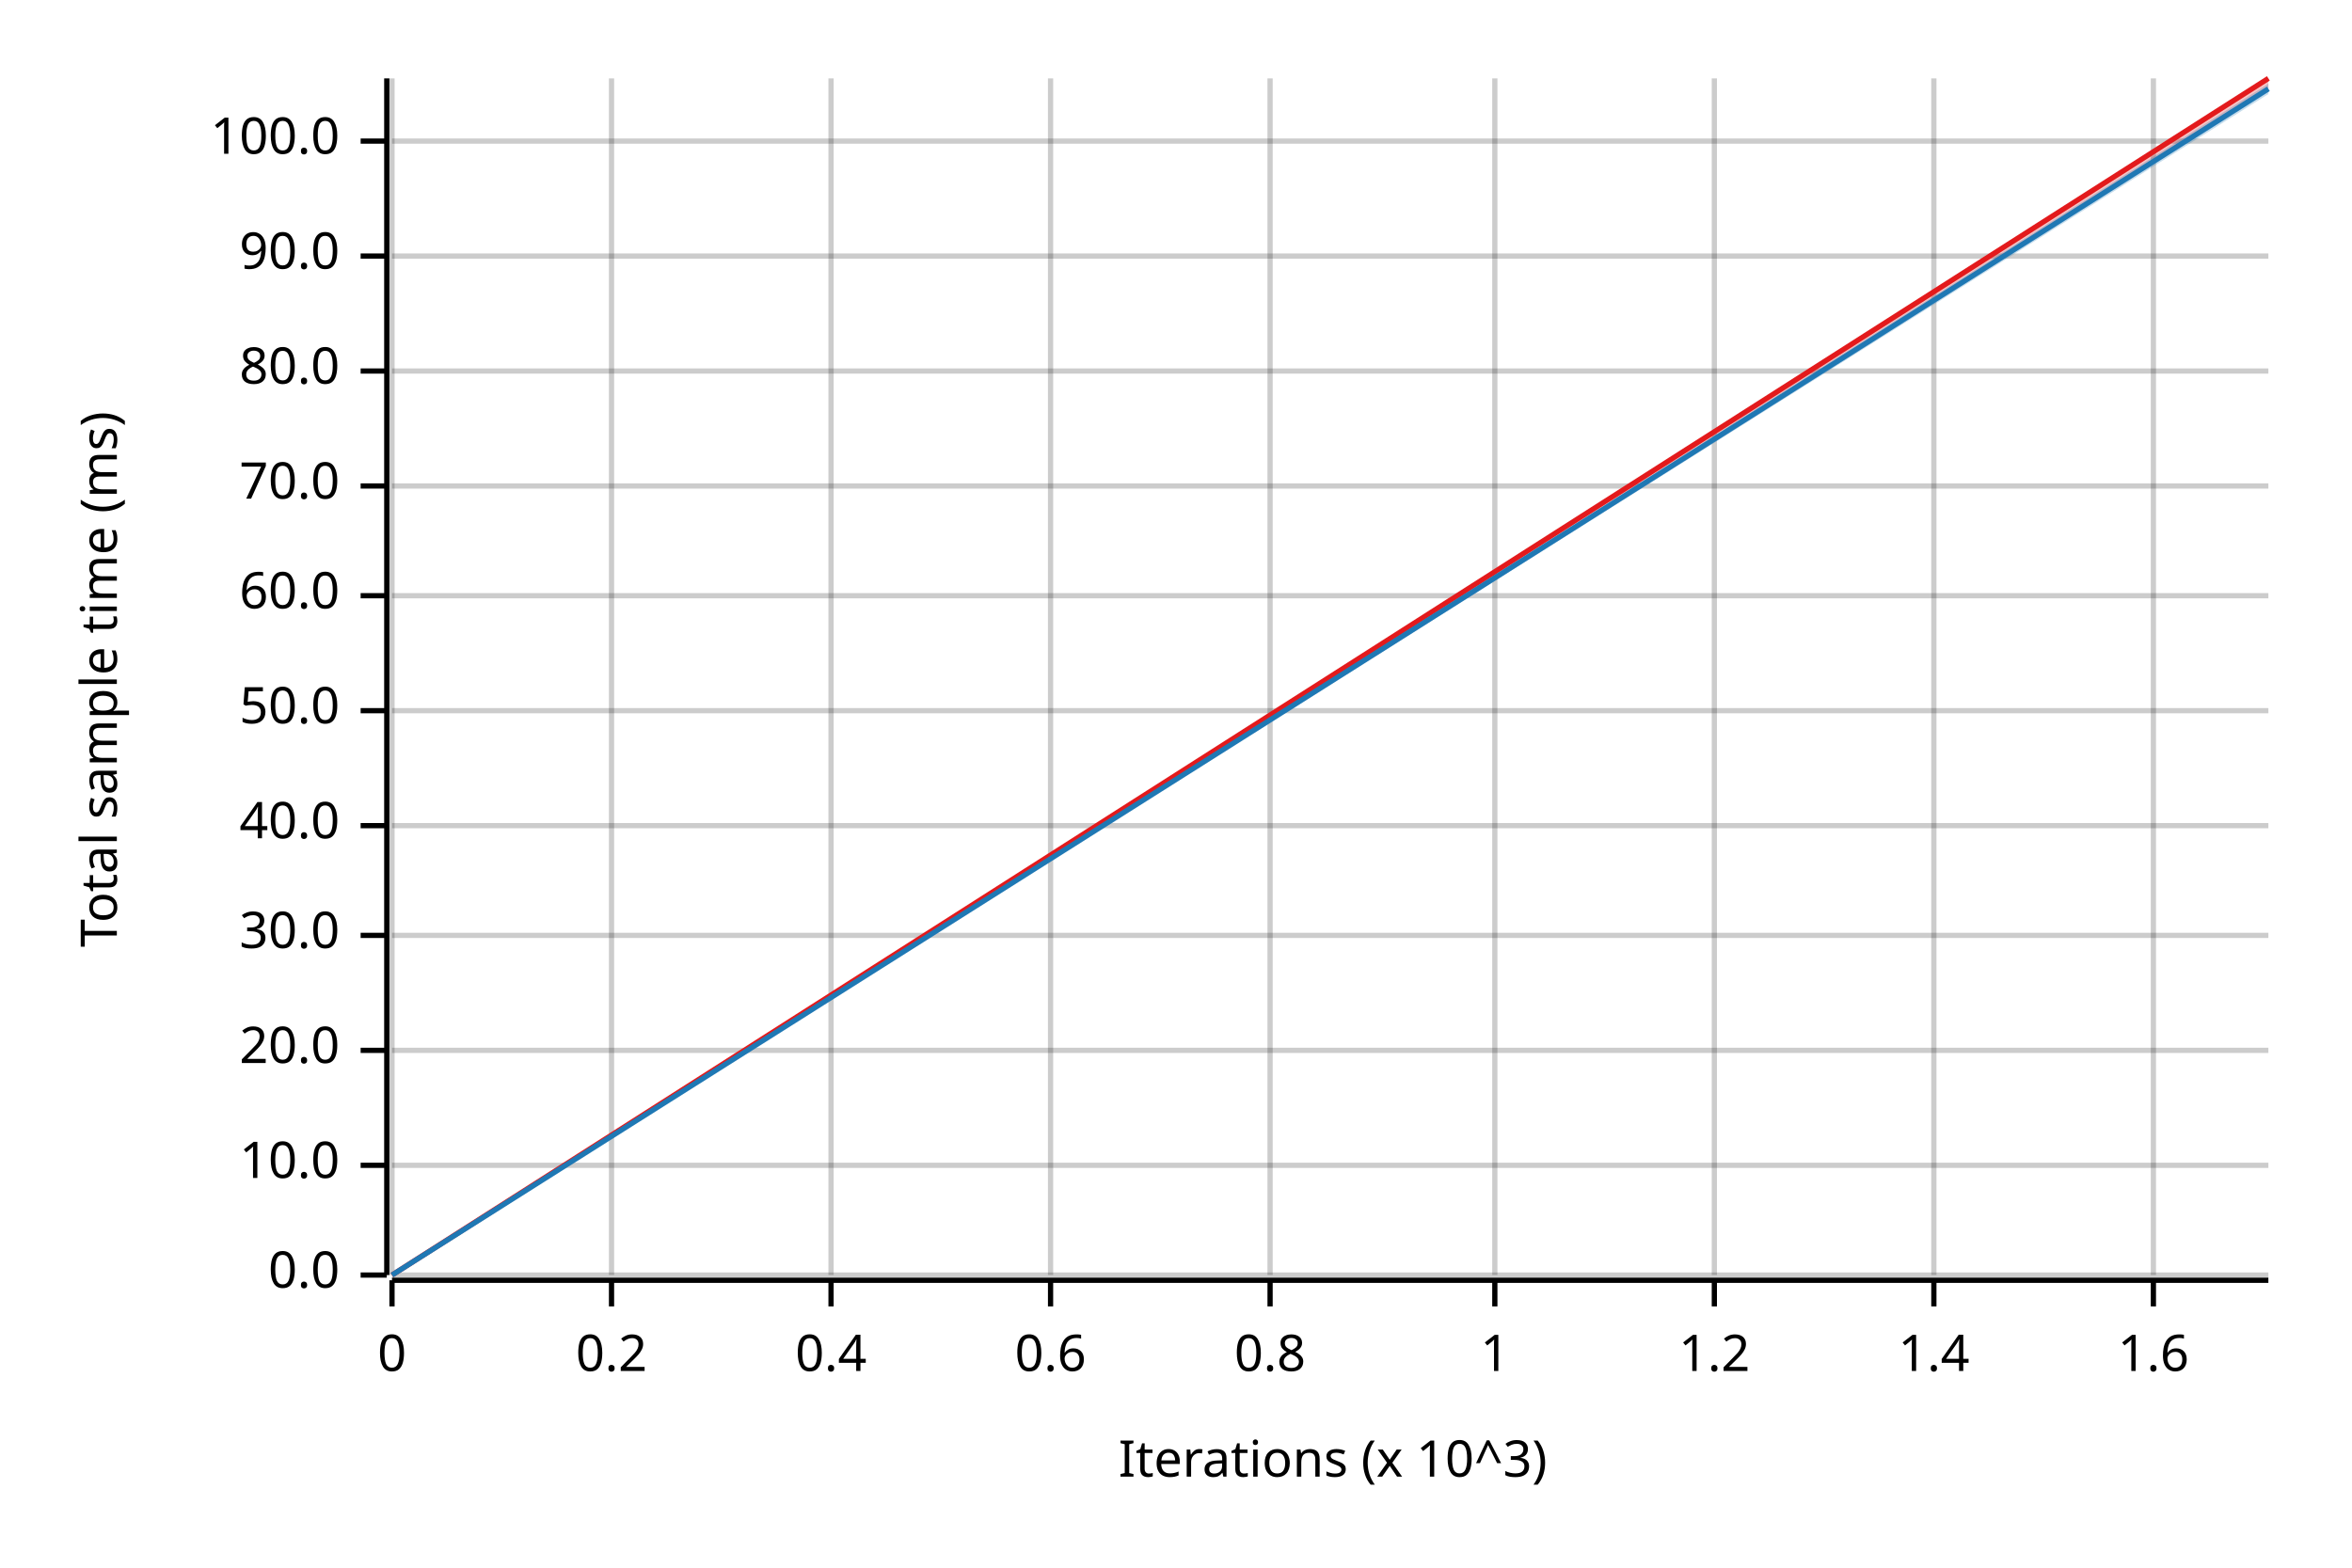
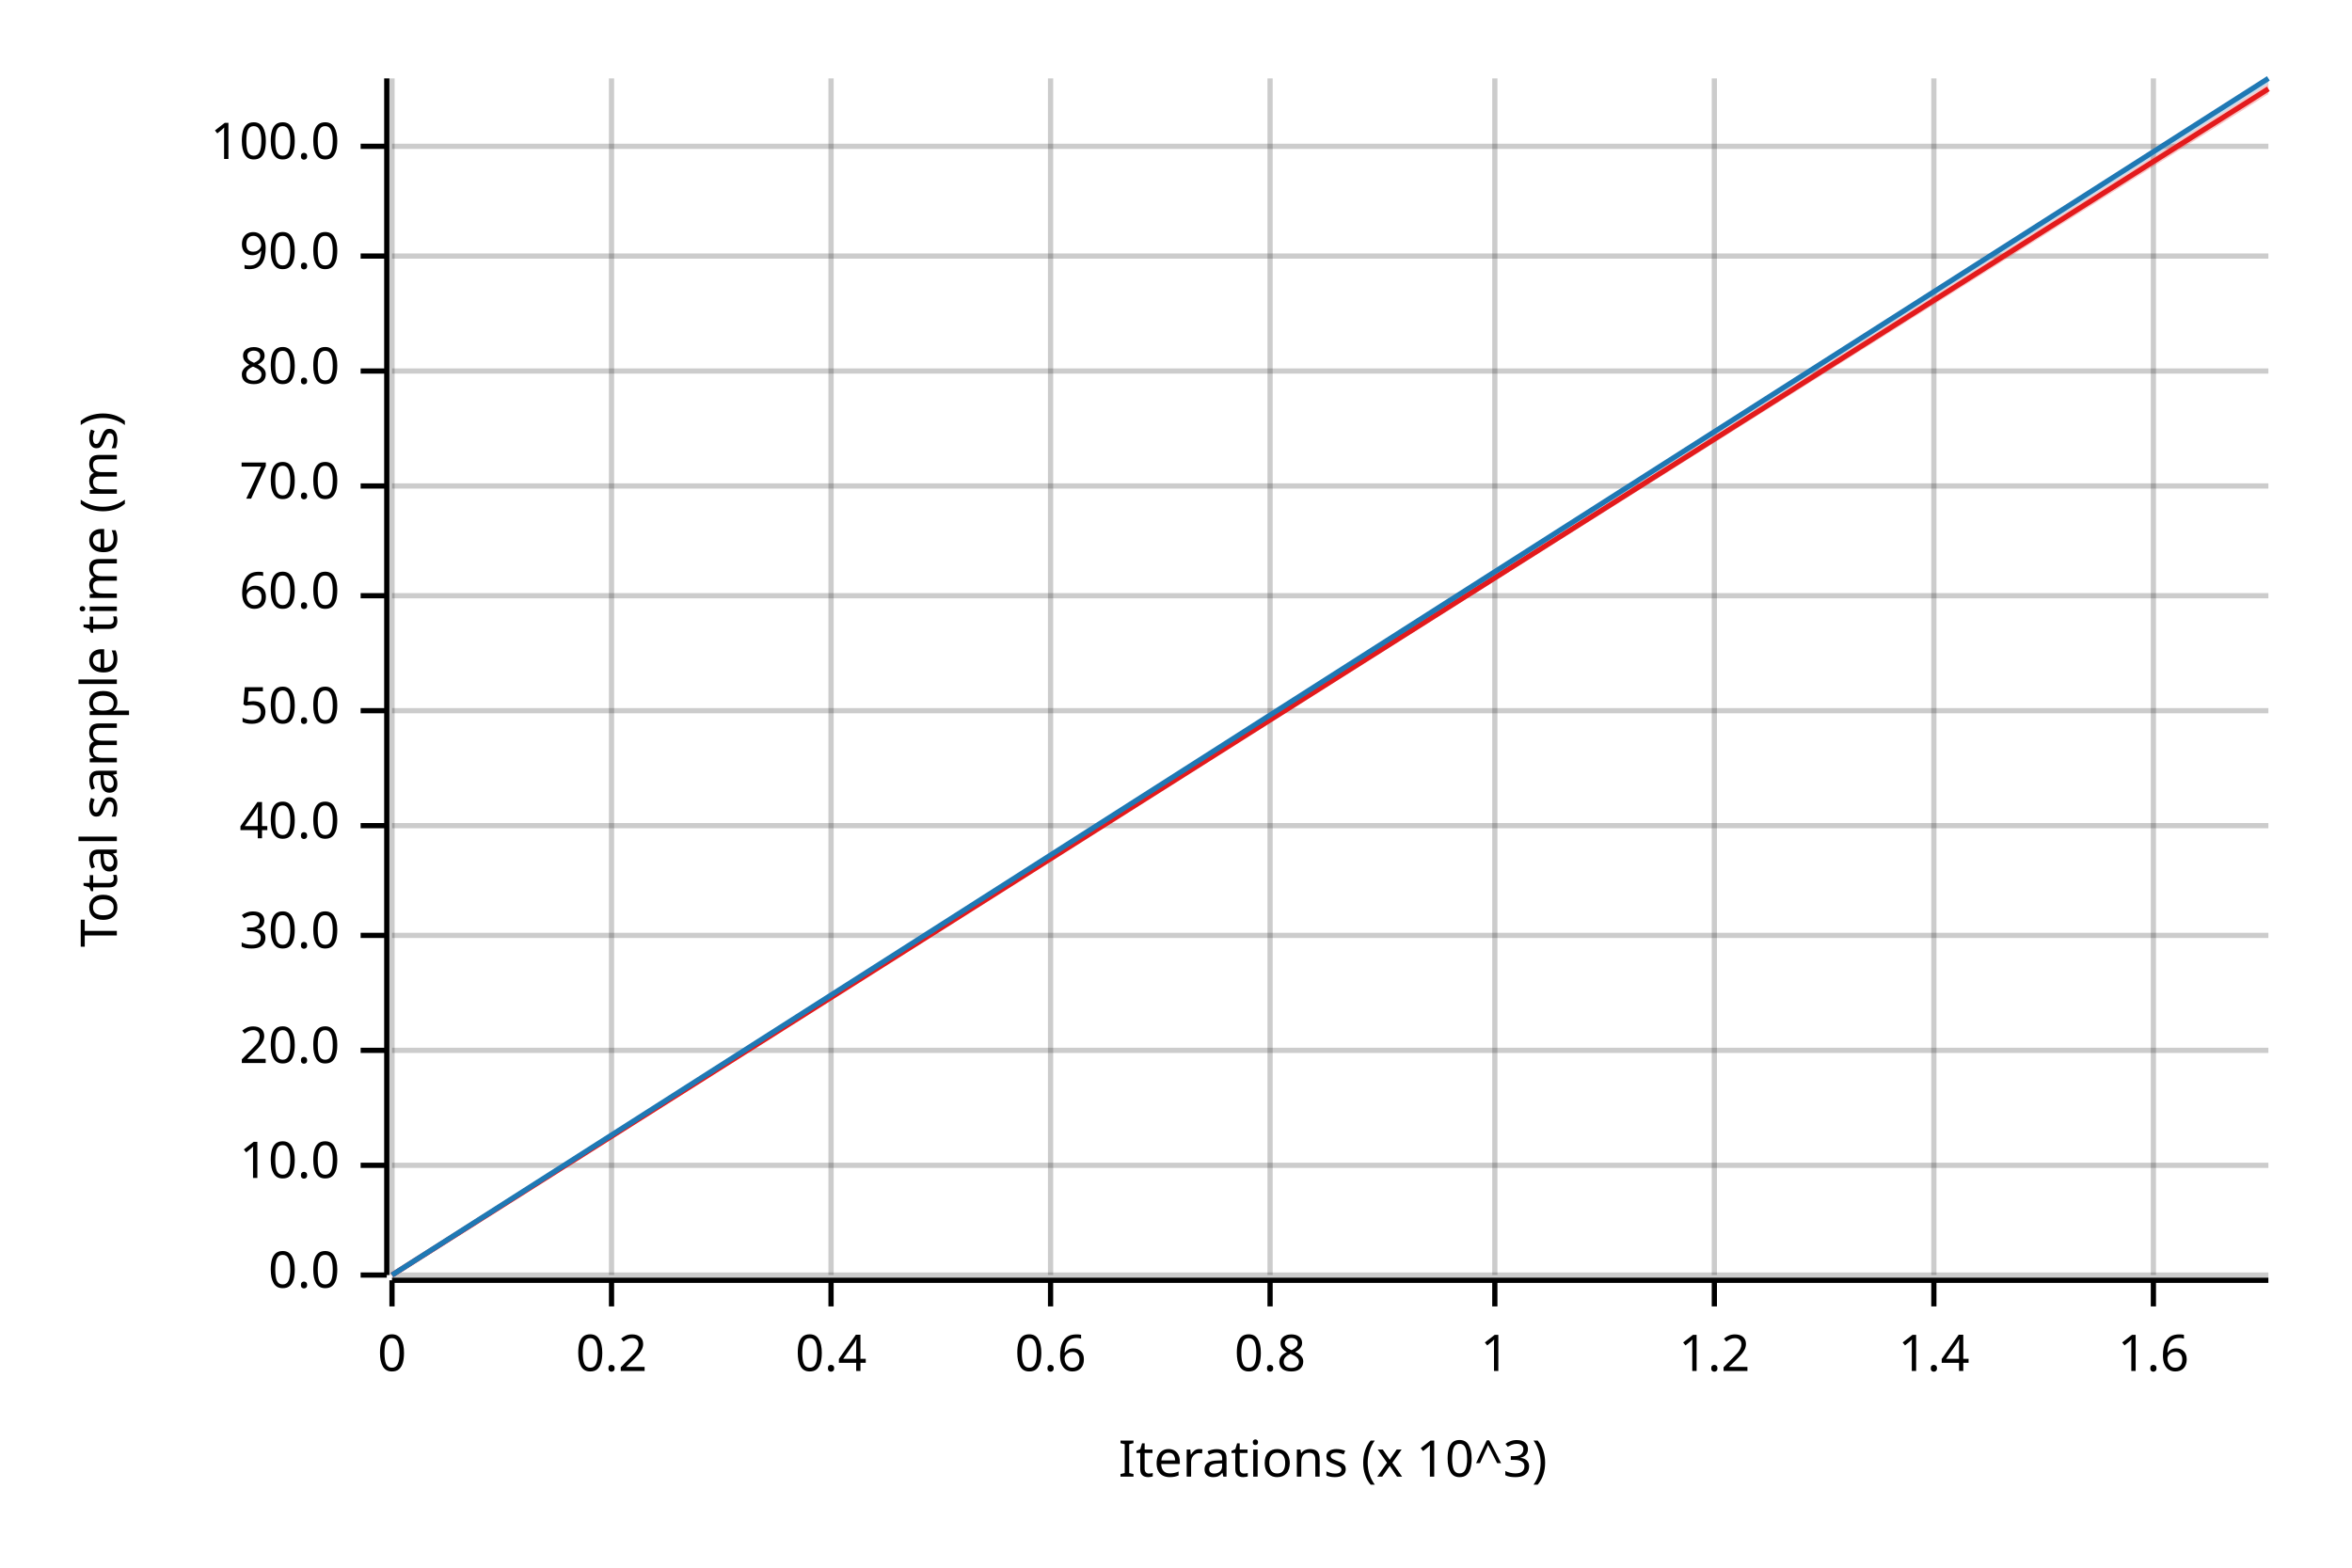
<svg xmlns="http://www.w3.org/2000/svg" width="450" height="300" viewBox="0 0 450 300">
  <text x="15" y="130" dy="0.76em" text-anchor="middle" font-family="sans-serif" font-size="9.677" opacity="1" fill="#000000" transform="rotate(270, 15, 130)">
Total sample time (ms)
</text>
  <text x="255" y="285" dy="-0.5ex" text-anchor="middle" font-family="sans-serif" font-size="9.677" opacity="1" fill="#000000">
Iterations (x 10^3)
</text>
  <line opacity="0.2" stroke="#000000" stroke-width="1" x1="75" y1="244" x2="75" y2="15" />
  <line opacity="0.2" stroke="#000000" stroke-width="1" x1="117" y1="244" x2="117" y2="15" />
  <line opacity="0.2" stroke="#000000" stroke-width="1" x1="159" y1="244" x2="159" y2="15" />
  <line opacity="0.2" stroke="#000000" stroke-width="1" x1="201" y1="244" x2="201" y2="15" />
  <line opacity="0.2" stroke="#000000" stroke-width="1" x1="243" y1="244" x2="243" y2="15" />
  <line opacity="0.2" stroke="#000000" stroke-width="1" x1="286" y1="244" x2="286" y2="15" />
  <line opacity="0.2" stroke="#000000" stroke-width="1" x1="328" y1="244" x2="328" y2="15" />
  <line opacity="0.2" stroke="#000000" stroke-width="1" x1="370" y1="244" x2="370" y2="15" />
  <line opacity="0.2" stroke="#000000" stroke-width="1" x1="412" y1="244" x2="412" y2="15" />
  <line opacity="0.2" stroke="#000000" stroke-width="1" x1="75" y1="244" x2="434" y2="244" />
  <line opacity="0.2" stroke="#000000" stroke-width="1" x1="75" y1="223" x2="434" y2="223" />
  <line opacity="0.2" stroke="#000000" stroke-width="1" x1="75" y1="201" x2="434" y2="201" />
  <line opacity="0.2" stroke="#000000" stroke-width="1" x1="75" y1="179" x2="434" y2="179" />
  <line opacity="0.2" stroke="#000000" stroke-width="1" x1="75" y1="158" x2="434" y2="158" />
  <line opacity="0.2" stroke="#000000" stroke-width="1" x1="75" y1="136" x2="434" y2="136" />
  <line opacity="0.2" stroke="#000000" stroke-width="1" x1="75" y1="114" x2="434" y2="114" />
  <line opacity="0.2" stroke="#000000" stroke-width="1" x1="75" y1="93" x2="434" y2="93" />
  <line opacity="0.2" stroke="#000000" stroke-width="1" x1="75" y1="71" x2="434" y2="71" />
  <line opacity="0.2" stroke="#000000" stroke-width="1" x1="75" y1="49" x2="434" y2="49" />
-   <line opacity="0.2" stroke="#000000" stroke-width="1" x1="75" y1="27" x2="434" y2="27" />
+   <line opacity="0.2" stroke="#000000" stroke-width="1" x1="75" y1="28" x2="434" y2="28" />
  <polyline fill="none" opacity="1" stroke="#000000" stroke-width="1" points="74,15 74,244 " />
  <text x="65" y="244" dy="0.5ex" text-anchor="end" font-family="sans-serif" font-size="9.677" opacity="1" fill="#000000">
0.0
</text>
  <polyline fill="none" opacity="1" stroke="#000000" stroke-width="1" points="69,244 74,244 " />
  <text x="65" y="223" dy="0.5ex" text-anchor="end" font-family="sans-serif" font-size="9.677" opacity="1" fill="#000000">
10.0
</text>
  <polyline fill="none" opacity="1" stroke="#000000" stroke-width="1" points="69,223 74,223 " />
  <text x="65" y="201" dy="0.5ex" text-anchor="end" font-family="sans-serif" font-size="9.677" opacity="1" fill="#000000">
20.0
</text>
  <polyline fill="none" opacity="1" stroke="#000000" stroke-width="1" points="69,201 74,201 " />
  <text x="65" y="179" dy="0.5ex" text-anchor="end" font-family="sans-serif" font-size="9.677" opacity="1" fill="#000000">
30.0
</text>
  <polyline fill="none" opacity="1" stroke="#000000" stroke-width="1" points="69,179 74,179 " />
  <text x="65" y="158" dy="0.5ex" text-anchor="end" font-family="sans-serif" font-size="9.677" opacity="1" fill="#000000">
40.0
</text>
  <polyline fill="none" opacity="1" stroke="#000000" stroke-width="1" points="69,158 74,158 " />
  <text x="65" y="136" dy="0.5ex" text-anchor="end" font-family="sans-serif" font-size="9.677" opacity="1" fill="#000000">
50.0
</text>
  <polyline fill="none" opacity="1" stroke="#000000" stroke-width="1" points="69,136 74,136 " />
  <text x="65" y="114" dy="0.5ex" text-anchor="end" font-family="sans-serif" font-size="9.677" opacity="1" fill="#000000">
60.0
</text>
  <polyline fill="none" opacity="1" stroke="#000000" stroke-width="1" points="69,114 74,114 " />
  <text x="65" y="93" dy="0.5ex" text-anchor="end" font-family="sans-serif" font-size="9.677" opacity="1" fill="#000000">
70.0
</text>
  <polyline fill="none" opacity="1" stroke="#000000" stroke-width="1" points="69,93 74,93 " />
  <text x="65" y="71" dy="0.5ex" text-anchor="end" font-family="sans-serif" font-size="9.677" opacity="1" fill="#000000">
80.0
</text>
  <polyline fill="none" opacity="1" stroke="#000000" stroke-width="1" points="69,71 74,71 " />
  <text x="65" y="49" dy="0.5ex" text-anchor="end" font-family="sans-serif" font-size="9.677" opacity="1" fill="#000000">
90.0
</text>
  <polyline fill="none" opacity="1" stroke="#000000" stroke-width="1" points="69,49 74,49 " />
-   <text x="65" y="27" dy="0.5ex" text-anchor="end" font-family="sans-serif" font-size="9.677" opacity="1" fill="#000000">
+   <text x="65" y="28" dy="0.5ex" text-anchor="end" font-family="sans-serif" font-size="9.677" opacity="1" fill="#000000">
100.0
</text>
-   <polyline fill="none" opacity="1" stroke="#000000" stroke-width="1" points="69,27 74,27 " />
+   <polyline fill="none" opacity="1" stroke="#000000" stroke-width="1" points="69,28 74,28 " />
  <polyline fill="none" opacity="1" stroke="#000000" stroke-width="1" points="75,245 434,245 " />
  <text x="75" y="255" dy="0.76em" text-anchor="middle" font-family="sans-serif" font-size="9.677" opacity="1" fill="#000000">
0
</text>
  <polyline fill="none" opacity="1" stroke="#000000" stroke-width="1" points="75,245 75,250 " />
  <text x="117" y="255" dy="0.76em" text-anchor="middle" font-family="sans-serif" font-size="9.677" opacity="1" fill="#000000">
0.2
</text>
  <polyline fill="none" opacity="1" stroke="#000000" stroke-width="1" points="117,245 117,250 " />
  <text x="159" y="255" dy="0.76em" text-anchor="middle" font-family="sans-serif" font-size="9.677" opacity="1" fill="#000000">
0.4
</text>
  <polyline fill="none" opacity="1" stroke="#000000" stroke-width="1" points="159,245 159,250 " />
  <text x="201" y="255" dy="0.76em" text-anchor="middle" font-family="sans-serif" font-size="9.677" opacity="1" fill="#000000">
0.6
</text>
  <polyline fill="none" opacity="1" stroke="#000000" stroke-width="1" points="201,245 201,250 " />
  <text x="243" y="255" dy="0.76em" text-anchor="middle" font-family="sans-serif" font-size="9.677" opacity="1" fill="#000000">
0.8
</text>
  <polyline fill="none" opacity="1" stroke="#000000" stroke-width="1" points="243,245 243,250 " />
  <text x="286" y="255" dy="0.76em" text-anchor="middle" font-family="sans-serif" font-size="9.677" opacity="1" fill="#000000">
1
</text>
  <polyline fill="none" opacity="1" stroke="#000000" stroke-width="1" points="286,245 286,250 " />
  <text x="328" y="255" dy="0.76em" text-anchor="middle" font-family="sans-serif" font-size="9.677" opacity="1" fill="#000000">
1.2
</text>
  <polyline fill="none" opacity="1" stroke="#000000" stroke-width="1" points="328,245 328,250 " />
  <text x="370" y="255" dy="0.76em" text-anchor="middle" font-family="sans-serif" font-size="9.677" opacity="1" fill="#000000">
1.4
</text>
  <polyline fill="none" opacity="1" stroke="#000000" stroke-width="1" points="370,245 370,250 " />
  <text x="412" y="255" dy="0.76em" text-anchor="middle" font-family="sans-serif" font-size="9.677" opacity="1" fill="#000000">
1.6
</text>
  <polyline fill="none" opacity="1" stroke="#000000" stroke-width="1" points="412,245 412,250 " />
-   <polyline fill="none" opacity="1" stroke="#E31A1C" stroke-width="1" points="75,244 434,15 " />
-   <polygon opacity="0.25" fill="#E31A1C" points="75,244 434,17 434,15 " />
-   <polyline fill="none" opacity="1" stroke="#1F78B4" stroke-width="1" points="75,244 434,17 " />
-   <polygon opacity="0.25" fill="#1F78B4" points="75,244 434,18 434,16 " />
+   <polyline fill="none" opacity="1" stroke="#E31A1C" stroke-width="1" points="75,244 434,17 " />
+   <polygon opacity="0.25" fill="#E31A1C" points="75,244 434,18 434,16 " />
+   <polyline fill="none" opacity="1" stroke="#1F78B4" stroke-width="1" points="75,244 434,15 " />
+   <polygon opacity="0.25" fill="#1F78B4" points="75,244 434,16 434,15 " />
</svg>
